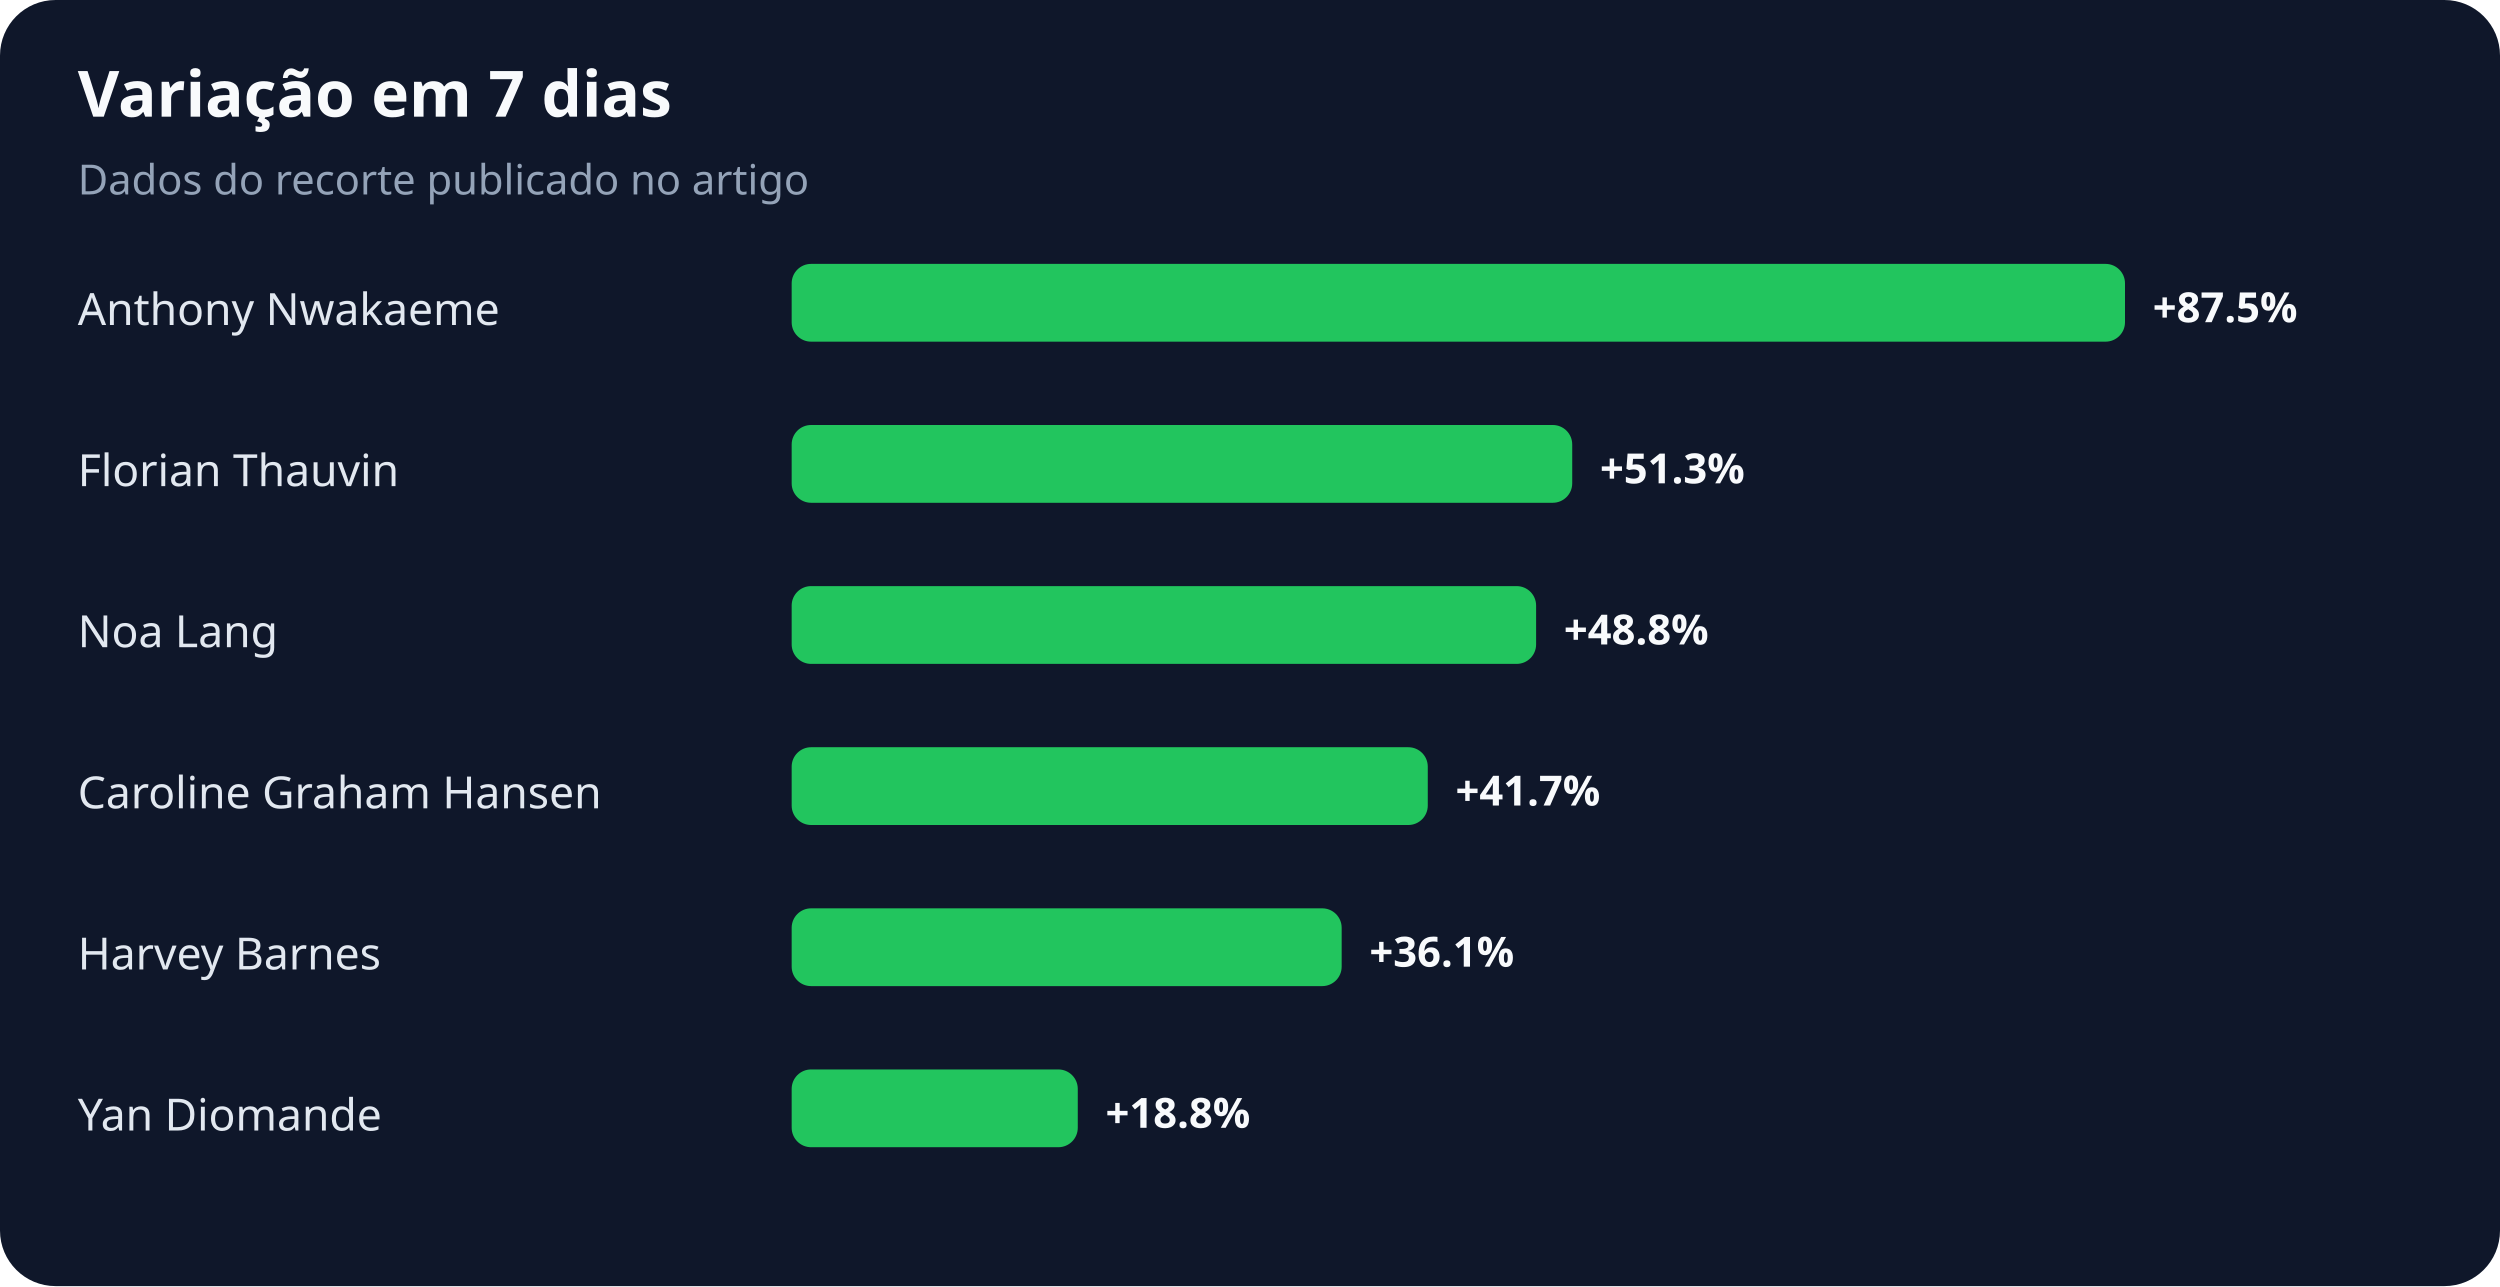
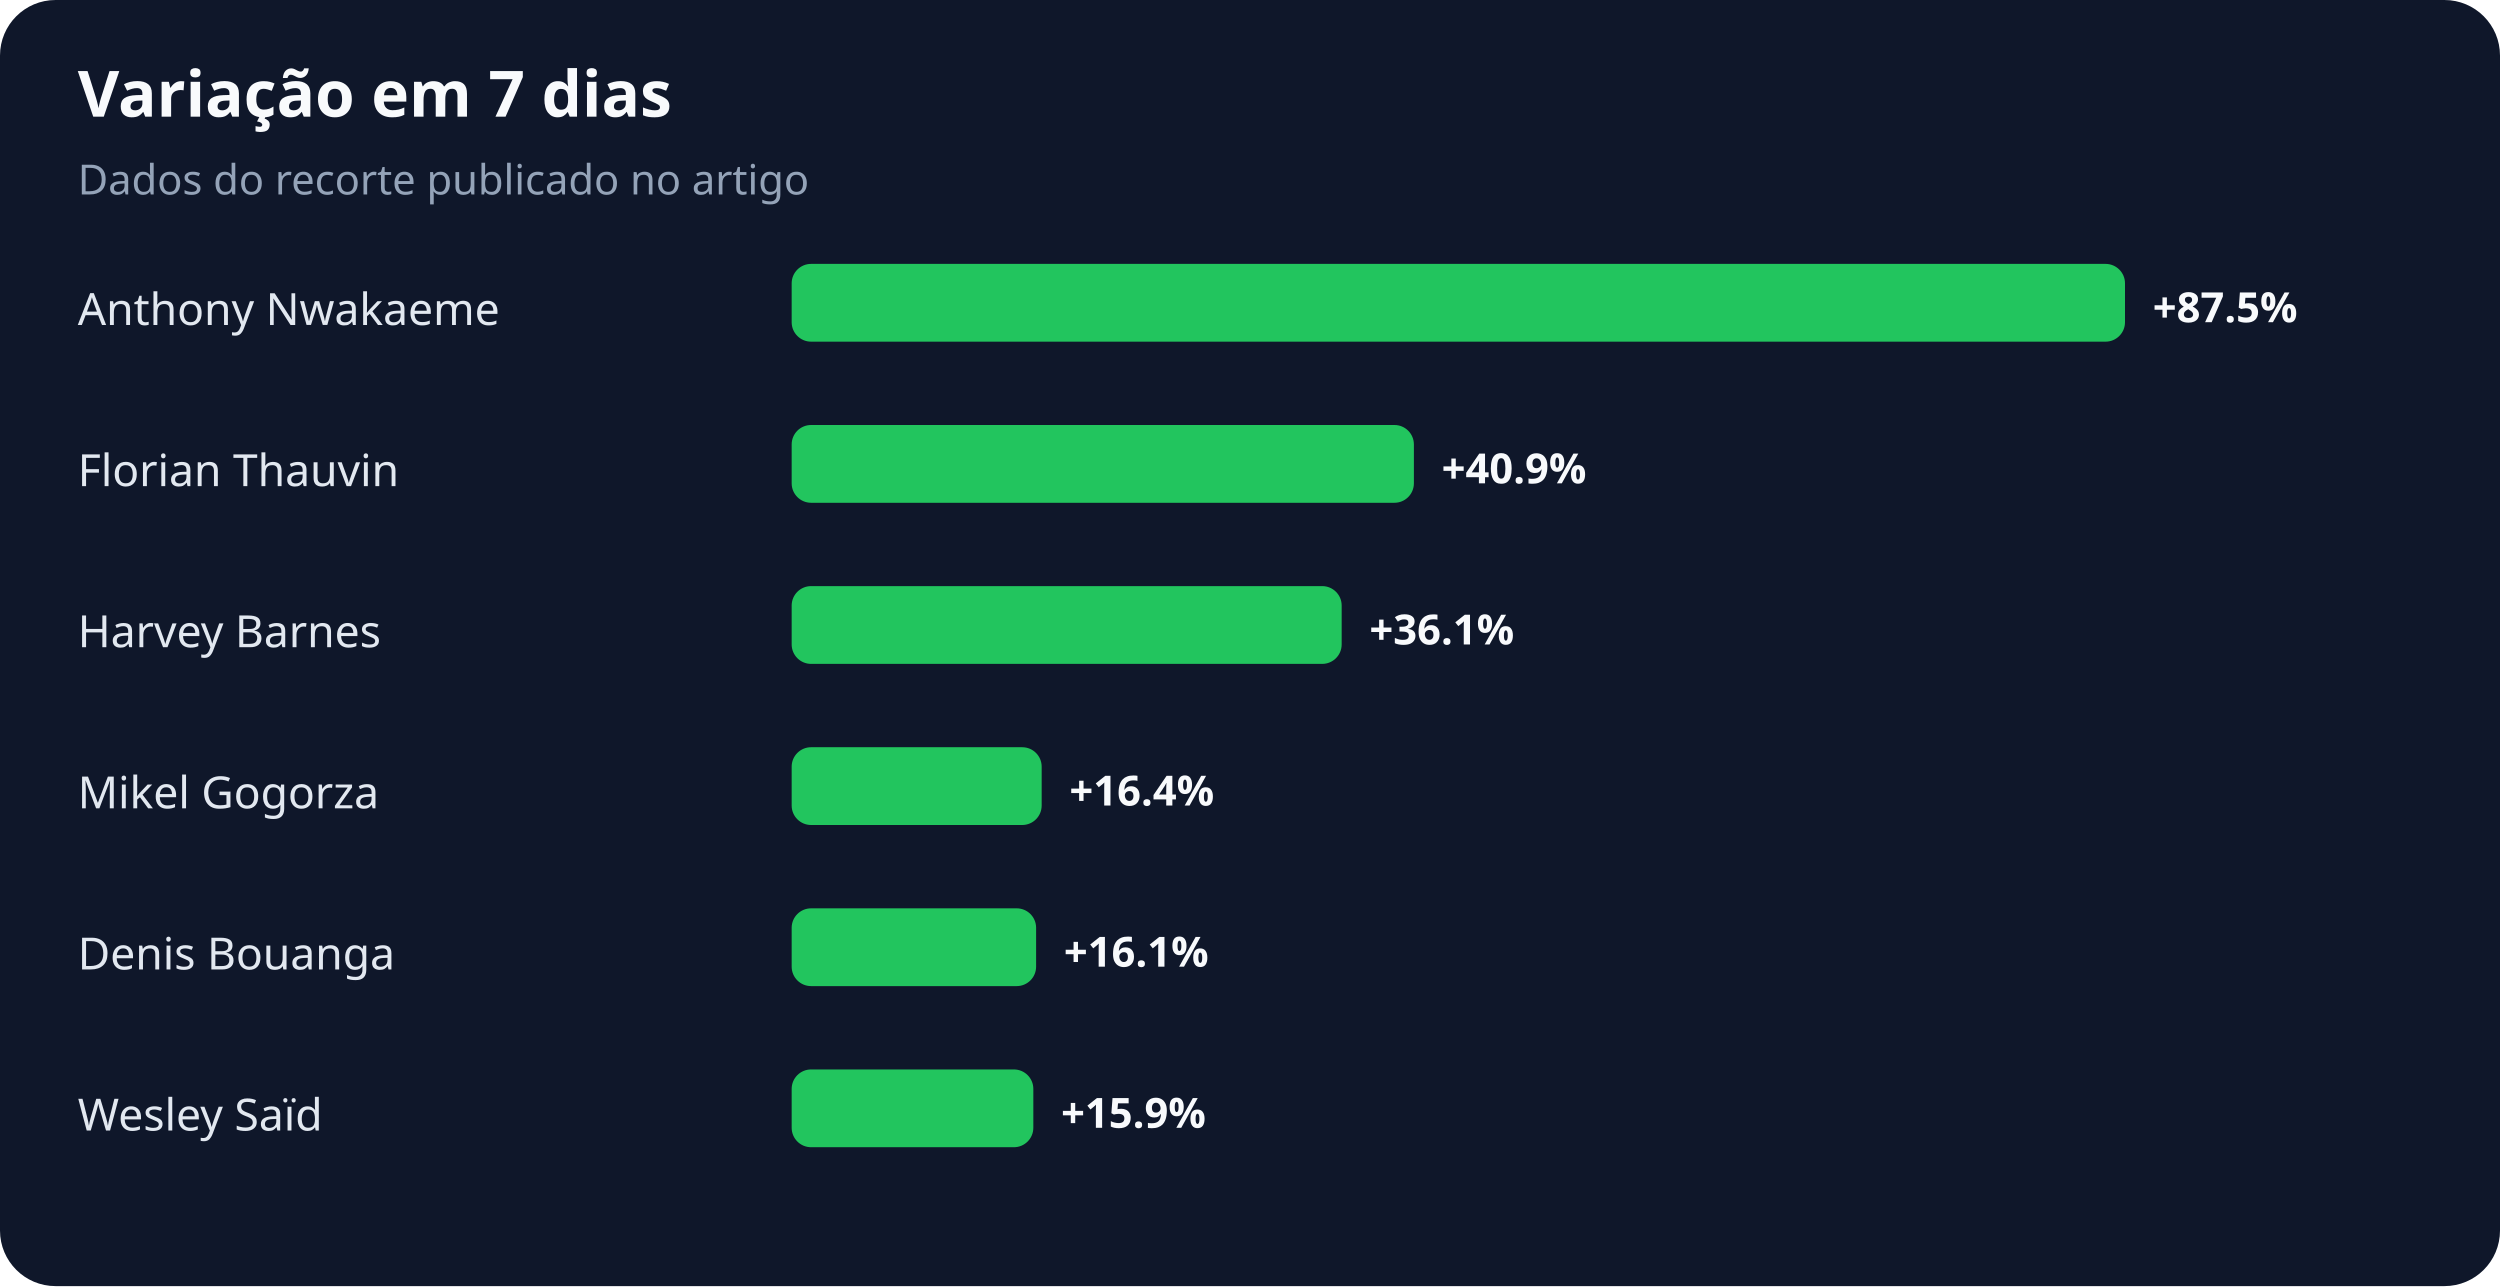
<svg xmlns="http://www.w3.org/2000/svg" width="900" height="463" viewBox="0 0 900 463" role="img" aria-labelledby="title desc">
  <rect width="100%" height="100%" rx="20" fill="#0f172a" />
  <text x="28" y="42" fill="#f8fafc" font-family="system-ui,sans-serif" font-size="23" font-weight="700">Variação em 7 dias</text>
  <text x="28" y="70" fill="#94a3b8" font-family="system-ui,sans-serif" font-size="15">Dados do recorte publicado no artigo</text>
  <text x="28" y="117" fill="#e2e8f0" font-family="system-ui,sans-serif" font-size="16">Anthony Nwakaeme</text>
  <rect x="285" y="95" width="480" height="28" rx="7" fill="#22c55e" />
  <text x="775" y="116" fill="#f8fafc" font-family="system-ui,sans-serif" font-size="15" font-weight="700">+87.5%</text>
  <text x="28" y="175" fill="#e2e8f0" font-family="system-ui,sans-serif" font-size="16">Florian Thauvin</text>
-   <rect x="285" y="153" width="281" height="28" rx="7" fill="#22c55e" />
-   <text x="576" y="174" fill="#f8fafc" font-family="system-ui,sans-serif" font-size="15" font-weight="700">+51.3%</text>
-   <text x="28" y="233" fill="#e2e8f0" font-family="system-ui,sans-serif" font-size="16">Noa Lang</text>
-   <rect x="285" y="211" width="268" height="28" rx="7" fill="#22c55e" />
-   <text x="563" y="232" fill="#f8fafc" font-family="system-ui,sans-serif" font-size="15" font-weight="700">+48.8%</text>
-   <text x="28" y="291" fill="#e2e8f0" font-family="system-ui,sans-serif" font-size="16">Caroline Graham Hansen</text>
-   <rect x="285" y="269" width="229" height="28" rx="7" fill="#22c55e" />
-   <text x="524" y="290" fill="#f8fafc" font-family="system-ui,sans-serif" font-size="15" font-weight="700">+41.7%</text>
-   <text x="28" y="349" fill="#e2e8f0" font-family="system-ui,sans-serif" font-size="16">Harvey Barnes</text>
-   <rect x="285" y="327" width="198" height="28" rx="7" fill="#22c55e" />
-   <text x="493" y="348" fill="#f8fafc" font-family="system-ui,sans-serif" font-size="15" font-weight="700">+36.1%</text>
-   <text x="28" y="407" fill="#e2e8f0" font-family="system-ui,sans-serif" font-size="16">Yan Diomande</text>
-   <rect x="285" y="385" width="103" height="28" rx="7" fill="#22c55e" />
-   <text x="398" y="406" fill="#f8fafc" font-family="system-ui,sans-serif" font-size="15" font-weight="700">+18.8%</text>
+   <rect x="285" y="153" width="224" height="28" rx="7" fill="#22c55e" />
+   <text x="519" y="174" fill="#f8fafc" font-family="system-ui,sans-serif" font-size="15" font-weight="700">+40.9%</text>
+   <text x="28" y="233" fill="#e2e8f0" font-family="system-ui,sans-serif" font-size="16">Harvey Barnes</text>
+   <rect x="285" y="211" width="198" height="28" rx="7" fill="#22c55e" />
+   <text x="493" y="232" fill="#f8fafc" font-family="system-ui,sans-serif" font-size="15" font-weight="700">+36.1%</text>
+   <text x="28" y="291" fill="#e2e8f0" font-family="system-ui,sans-serif" font-size="16">Mikel Gogorza</text>
+   <rect x="285" y="269" width="90" height="28" rx="7" fill="#22c55e" />
+   <text x="385" y="290" fill="#f8fafc" font-family="system-ui,sans-serif" font-size="15" font-weight="700">+16.4%</text>
+   <text x="28" y="349" fill="#e2e8f0" font-family="system-ui,sans-serif" font-size="16">Denis Bouanga</text>
+   <rect x="285" y="327" width="88" height="28" rx="7" fill="#22c55e" />
+   <text x="383" y="348" fill="#f8fafc" font-family="system-ui,sans-serif" font-size="15" font-weight="700">+16.1%</text>
+   <text x="28" y="407" fill="#e2e8f0" font-family="system-ui,sans-serif" font-size="16">Wesley Saïd</text>
+   <rect x="285" y="385" width="87" height="28" rx="7" fill="#22c55e" />
+   <text x="382" y="406" fill="#f8fafc" font-family="system-ui,sans-serif" font-size="15" font-weight="700">+15.9%</text>
</svg>
